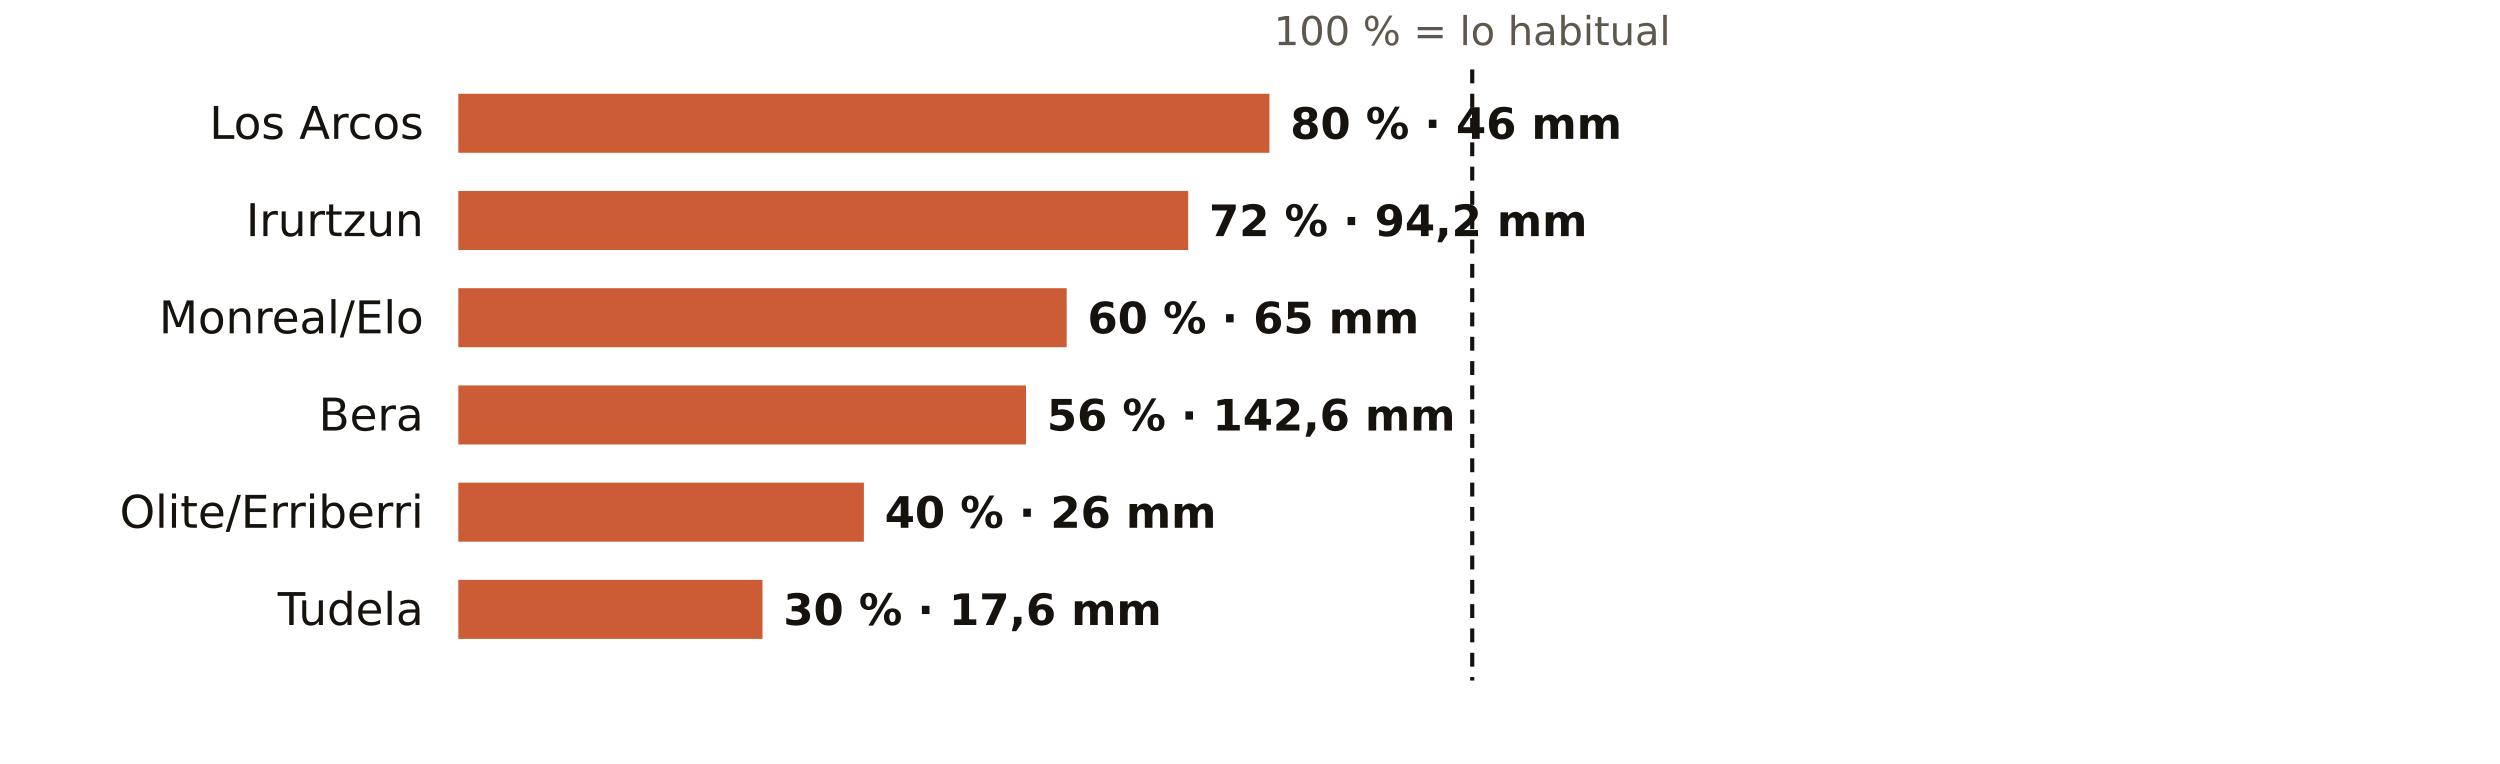
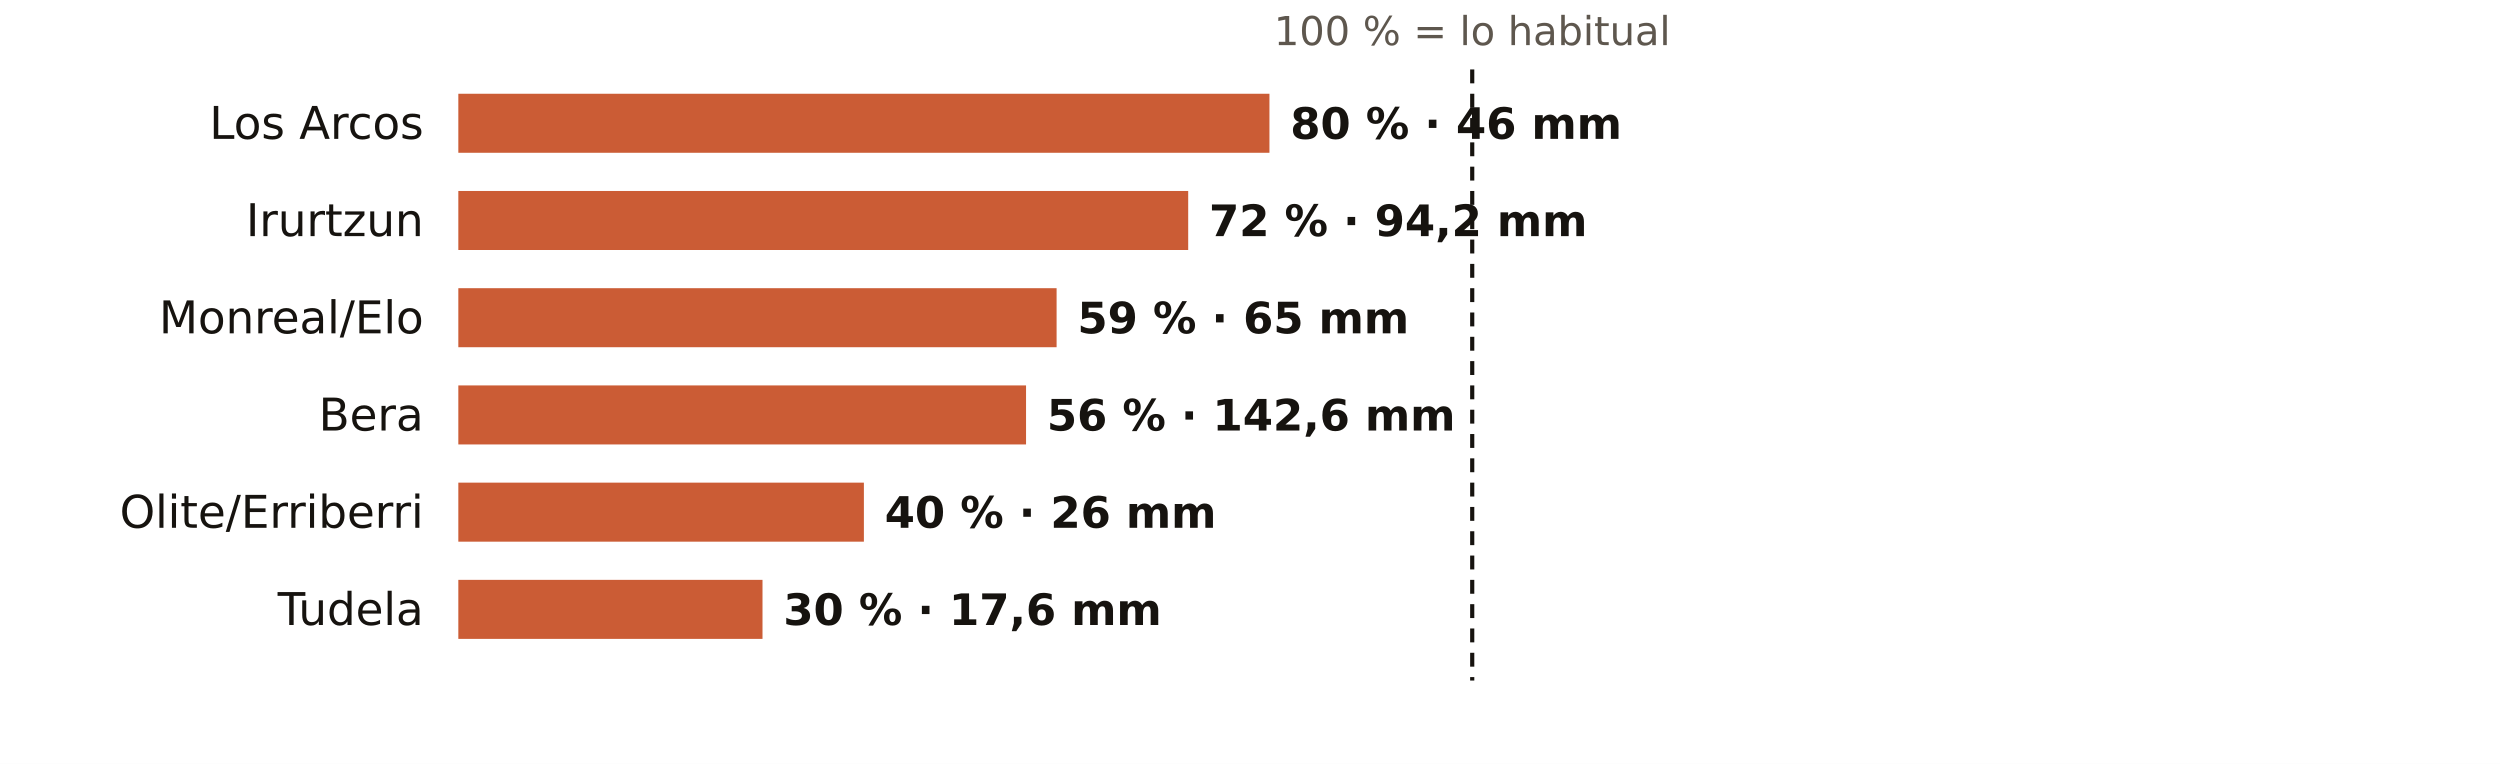
<svg xmlns="http://www.w3.org/2000/svg" viewBox="0 0 720 220" width="720" height="220" role="img" aria-label="El otoño en los pluviómetros de AEMET de Navarra: % de lo habitual">
  <rect width="720" height="220" fill="#FFFFFF" />
  <text x="424.0" y="13.0" font-size="11.5" fill="#5E574E" text-anchor="middle" font-weight="400" font-family="Public Sans, DejaVu Sans, Arial, sans-serif">100 % = lo habitual</text>
  <text x="122.0" y="40.0" font-size="13" fill="#16130F" text-anchor="end" font-weight="500" font-family="Public Sans, DejaVu Sans, Arial, sans-serif">Los Arcos</text>
  <rect x="132" y="27" width="233.6" height="17" fill="#C4461A" opacity="0.88" />
  <text x="371.6" y="40.0" font-size="12.5" fill="#16130F" text-anchor="start" font-weight="600" font-family="Public Sans, DejaVu Sans, Arial, sans-serif">80 % · 46 mm</text>
  <text x="122.0" y="68.0" font-size="13" fill="#16130F" text-anchor="end" font-weight="500" font-family="Public Sans, DejaVu Sans, Arial, sans-serif">Irurtzun</text>
  <rect x="132" y="55" width="210.2" height="17" fill="#C4461A" opacity="0.88" />
  <text x="348.2" y="68.0" font-size="12.5" fill="#16130F" text-anchor="start" font-weight="600" font-family="Public Sans, DejaVu Sans, Arial, sans-serif">72 % · 94,2 mm</text>
  <text x="122.0" y="96.0" font-size="13" fill="#16130F" text-anchor="end" font-weight="500" font-family="Public Sans, DejaVu Sans, Arial, sans-serif">Monreal/Elo</text>
-   <rect x="132" y="83" width="175.2" height="17" fill="#C4461A" opacity="0.88" />
-   <text x="313.2" y="96.0" font-size="12.5" fill="#16130F" text-anchor="start" font-weight="600" font-family="Public Sans, DejaVu Sans, Arial, sans-serif">60 % · 65 mm</text>
+   <rect x="132" y="83" width="172.3" height="17" fill="#C4461A" opacity="0.88" />
+   <text x="310.3" y="96.0" font-size="12.5" fill="#16130F" text-anchor="start" font-weight="600" font-family="Public Sans, DejaVu Sans, Arial, sans-serif">59 % · 65 mm</text>
  <text x="122.0" y="124.0" font-size="13" fill="#16130F" text-anchor="end" font-weight="500" font-family="Public Sans, DejaVu Sans, Arial, sans-serif">Bera</text>
  <rect x="132" y="111" width="163.5" height="17" fill="#C4461A" opacity="0.88" />
  <text x="301.5" y="124.0" font-size="12.5" fill="#16130F" text-anchor="start" font-weight="600" font-family="Public Sans, DejaVu Sans, Arial, sans-serif">56 % · 142,6 mm</text>
  <text x="122.0" y="152.0" font-size="13" fill="#16130F" text-anchor="end" font-weight="500" font-family="Public Sans, DejaVu Sans, Arial, sans-serif">Olite/Erriberri</text>
  <rect x="132" y="139" width="116.8" height="17" fill="#C4461A" opacity="0.88" />
  <text x="254.8" y="152.0" font-size="12.5" fill="#16130F" text-anchor="start" font-weight="600" font-family="Public Sans, DejaVu Sans, Arial, sans-serif">40 % · 26 mm</text>
  <text x="122.0" y="180.0" font-size="13" fill="#16130F" text-anchor="end" font-weight="500" font-family="Public Sans, DejaVu Sans, Arial, sans-serif">Tudela</text>
  <rect x="132" y="167" width="87.6" height="17" fill="#C4461A" opacity="0.88" />
  <text x="225.6" y="180.0" font-size="12.5" fill="#16130F" text-anchor="start" font-weight="600" font-family="Public Sans, DejaVu Sans, Arial, sans-serif">30 % · 17,6 mm</text>
  <line x1="424.0" x2="424.0" y1="20" y2="196" stroke="#16130F" stroke-width="1.2" stroke-dasharray="4 3" />
</svg>
